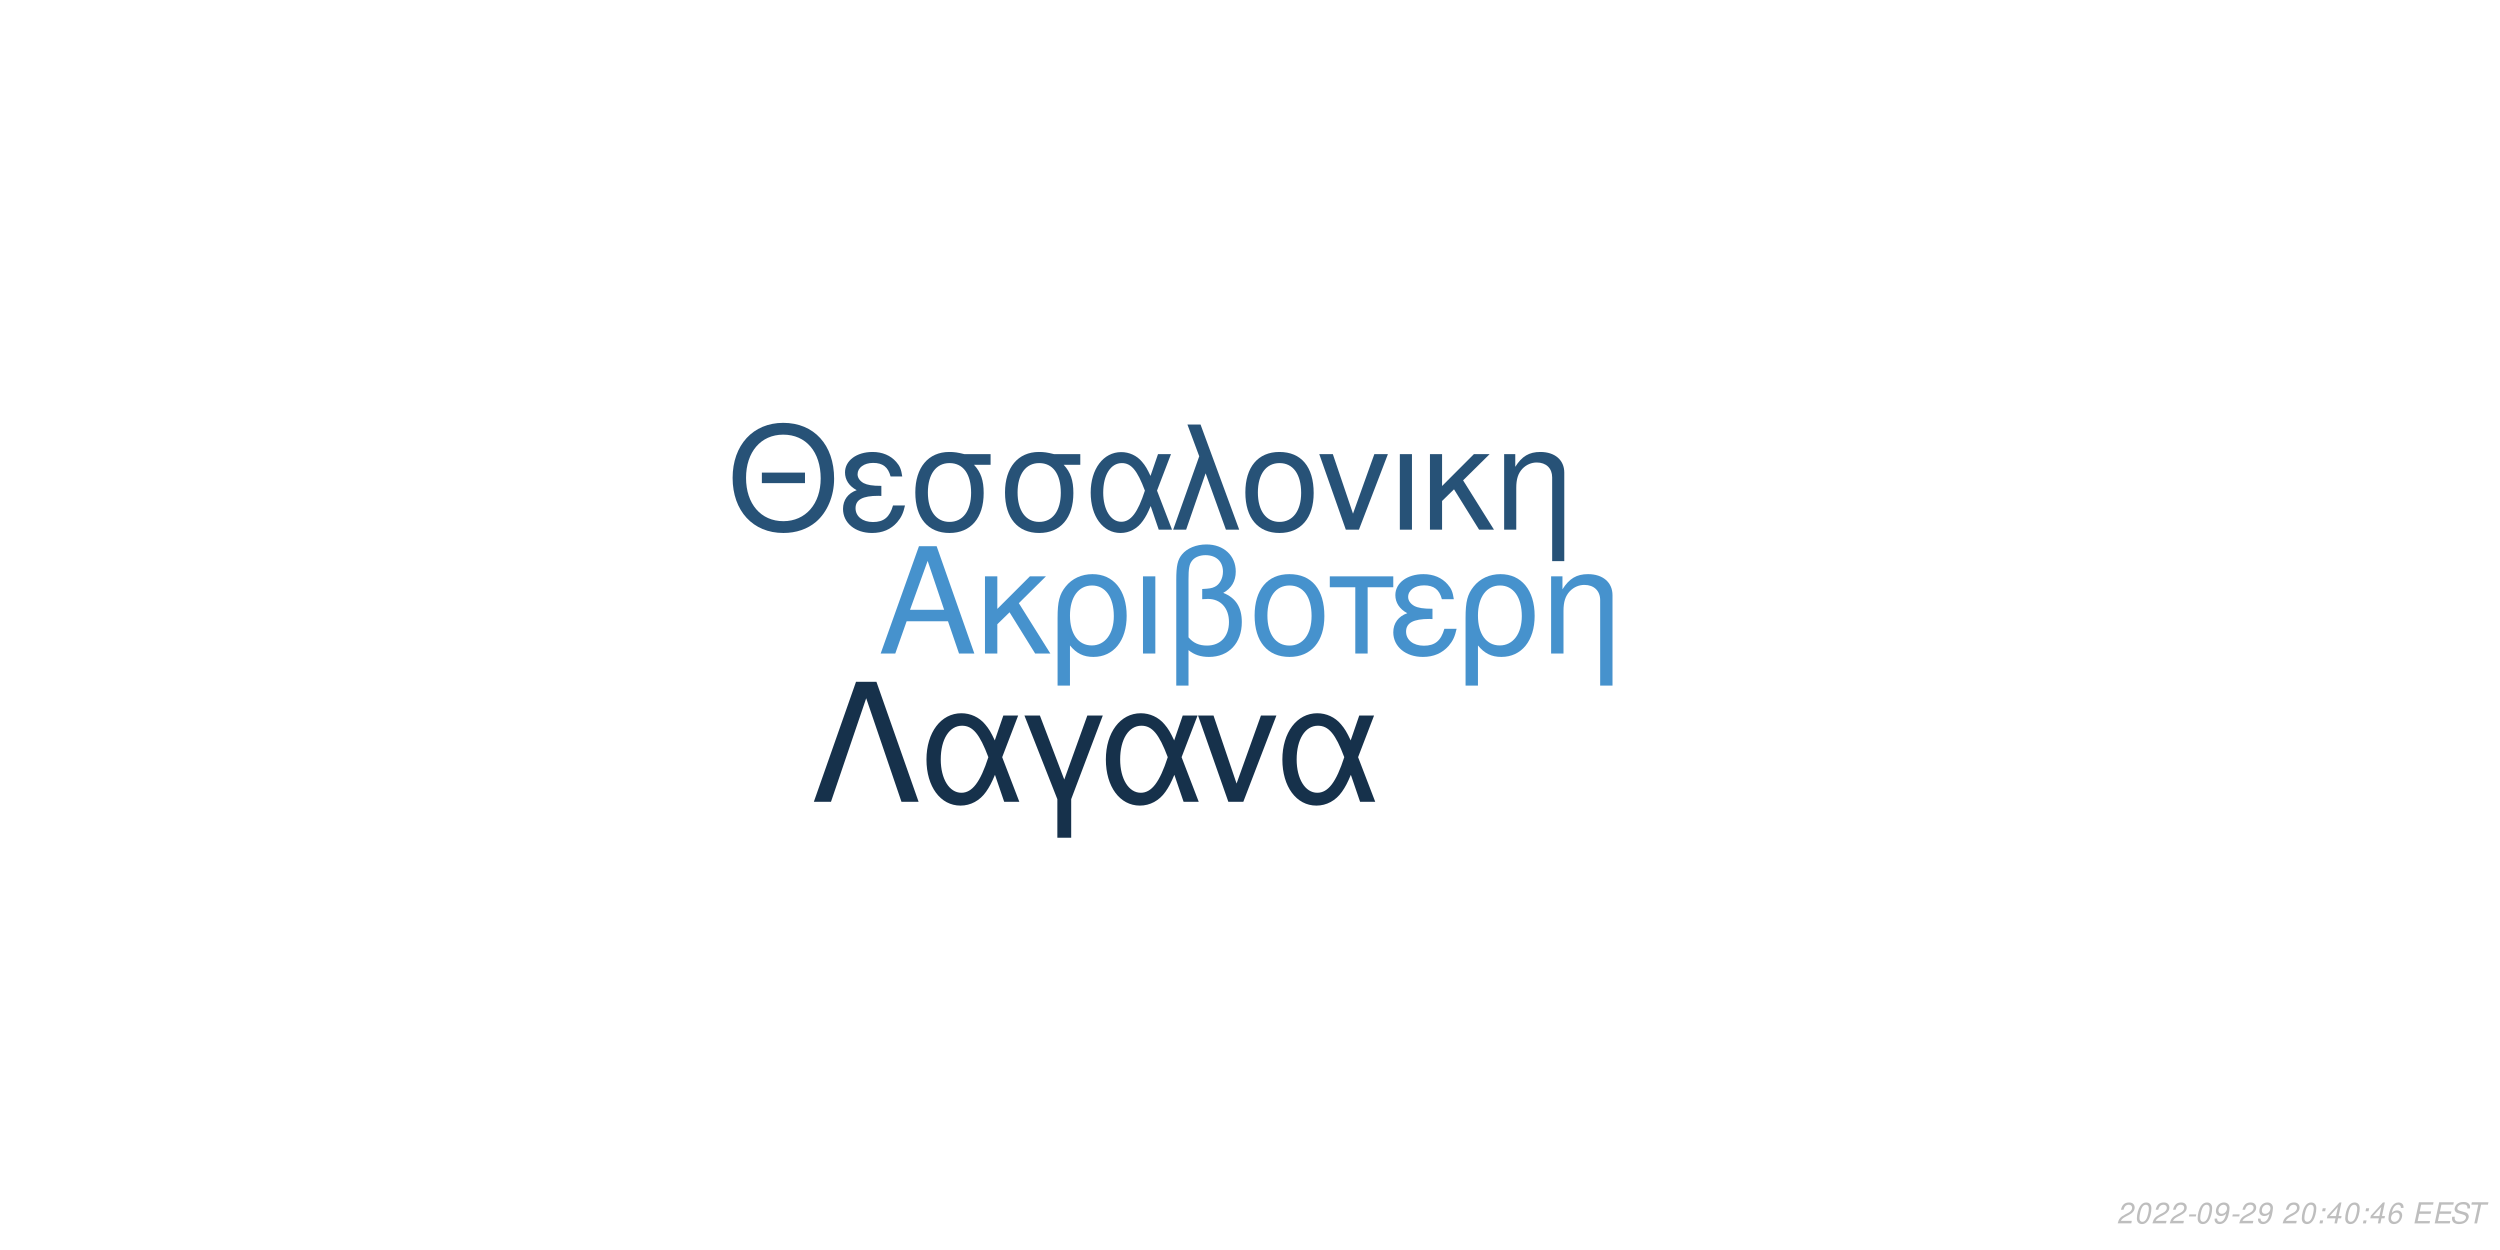
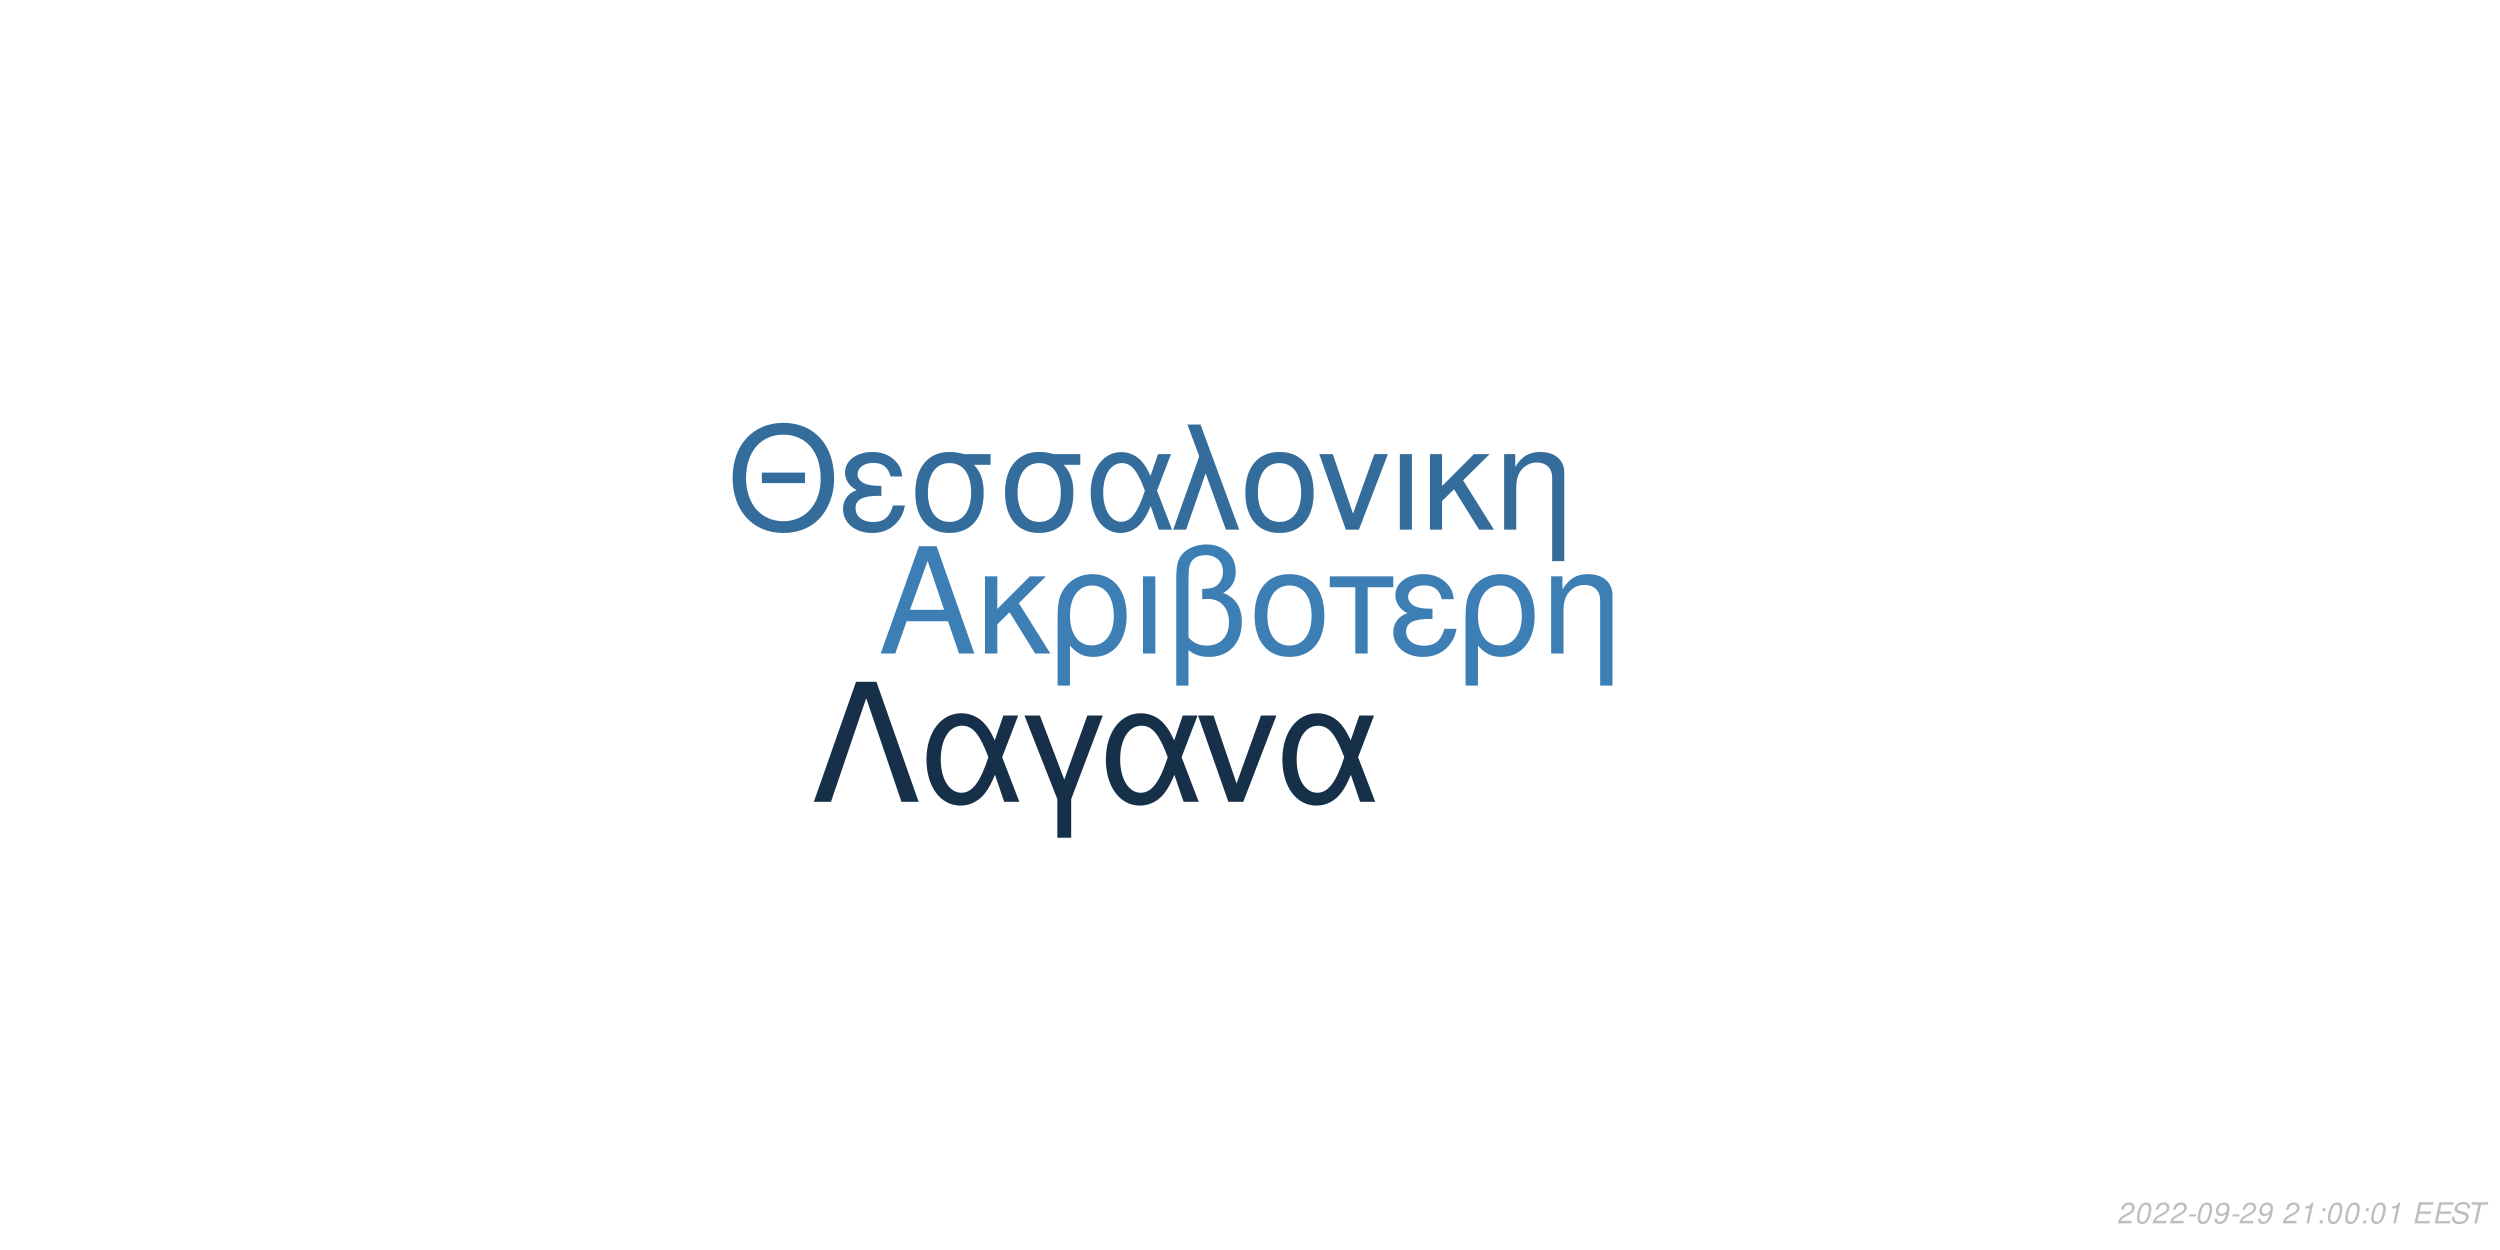
<svg xmlns="http://www.w3.org/2000/svg" xmlns:xlink="http://www.w3.org/1999/xlink" width="864pt" height="432pt" viewBox="0 0 864 432" version="1.1">
  <defs>
    <g>
      <symbol overflow="visible" id="glyph0-0">
        <path style="stroke:none;" d="" />
      </symbol>
      <symbol overflow="visible" id="glyph0-1">
        <path style="stroke:none;" d="M 24.125 -11.141 L 27.938 0 L 33.234 0 L 20.203 -37.094 L 14.094 -37.094 L 0.859 0 L 5.906 0 L 9.828 -11.141 Z M 22.797 -15.109 L 11 -15.109 L 17.094 -32.016 Z M 22.797 -15.109 " />
      </symbol>
      <symbol overflow="visible" id="glyph0-2">
        <path style="stroke:none;" d="M 7.172 -15.422 L 7.172 -26.672 L 2.906 -26.672 L 2.906 0 L 7.172 0 L 7.172 -10.125 L 11.406 -14.25 L 20.25 0 L 25.5 0 L 14.609 -17.406 L 23.969 -26.672 L 18.422 -26.672 Z M 7.172 -15.422 " />
      </symbol>
      <symbol overflow="visible" id="glyph0-3">
        <path style="stroke:none;" d="M 3 11.094 L 7.281 11.094 L 7.281 -2.797 C 9.516 -0.047 11.953 1.172 15.375 1.172 C 22.344 1.172 26.875 -4.422 26.875 -13.031 C 26.875 -21.891 22.297 -27.438 15.062 -27.438 C 11.297 -27.438 7.984 -25.906 5.797 -23.156 C 3.672 -20.516 3 -17.969 3 -12.359 Z M 14.906 -23.516 C 19.547 -23.516 22.438 -19.438 22.438 -12.922 C 22.438 -6.812 19.391 -2.797 14.812 -2.797 C 10.172 -2.797 7.281 -6.766 7.281 -13.125 C 7.281 -19.484 10.234 -23.516 14.906 -23.516 Z M 14.906 -23.516 " />
      </symbol>
      <symbol overflow="visible" id="glyph0-4">
        <path style="stroke:none;" d="M 3.516 0 L 7.781 0 L 7.781 -26.672 L 3.516 -26.672 Z M 3.516 0 " />
      </symbol>
      <symbol overflow="visible" id="glyph0-5">
        <path style="stroke:none;" d="M 4.016 11.094 L 8.25 11.094 L 8.25 -1.172 C 10.172 0.406 12.422 1.172 15.312 1.172 C 22.188 1.172 26.672 -3.609 26.672 -10.891 C 26.672 -15.984 24.578 -19.234 20.25 -20.969 C 23.109 -22.547 24.578 -25.031 24.578 -28.344 C 24.578 -33.844 20.406 -37.703 14.453 -37.703 C 10.938 -37.703 7.734 -36.391 6 -34.25 C 4.484 -32.422 4.016 -30.328 4.016 -25.391 Z M 8.25 -25.656 C 8.25 -29.359 8.5 -30.844 9.469 -32.062 C 10.375 -33.281 12.156 -34 14.094 -34 C 17.812 -34 20.156 -31.812 20.156 -28.297 C 20.156 -25.953 18.984 -23.812 17.297 -23.047 C 16.281 -22.547 15.469 -22.438 12.984 -22.297 L 12.984 -18.781 C 13.734 -18.828 14.344 -18.875 14.969 -18.875 C 19.344 -18.875 22.234 -15.719 22.234 -10.891 C 22.234 -5.906 19.281 -2.75 14.656 -2.75 C 11.953 -2.75 9.922 -3.609 8.25 -5.594 Z M 8.25 -25.656 " />
      </symbol>
      <symbol overflow="visible" id="glyph0-6">
        <path style="stroke:none;" d="M 14.094 -27.438 C 6.562 -27.438 2.094 -22.094 2.094 -13.125 C 2.094 -4.125 6.562 1.172 14.141 1.172 C 21.672 1.172 26.203 -4.172 26.203 -12.922 C 26.203 -22.188 21.828 -27.438 14.094 -27.438 Z M 14.141 -23.516 C 18.938 -23.516 21.781 -19.594 21.781 -12.984 C 21.781 -6.672 18.828 -2.75 14.141 -2.75 C 9.422 -2.75 6.516 -6.672 6.516 -13.125 C 6.516 -19.594 9.422 -23.516 14.141 -23.516 Z M 14.141 -23.516 " />
      </symbol>
      <symbol overflow="visible" id="glyph0-7">
        <path style="stroke:none;" d="M 7.891 0 L 12.156 0 L 12.156 -22.906 L 21.016 -22.906 L 21.016 -26.672 L -0.922 -26.672 L -0.922 -22.906 L 7.891 -22.906 Z M 7.891 0 " />
      </symbol>
      <symbol overflow="visible" id="glyph0-8">
        <path style="stroke:none;" d="M 14.562 -15.469 C 11.344 -15.469 9.562 -15.781 8.297 -16.438 C 6.922 -17.203 6.156 -18.328 6.156 -19.547 C 6.156 -21.891 8.453 -23.562 11.656 -23.562 C 15.062 -23.562 16.953 -22.094 17.812 -18.781 L 21.938 -18.781 C 21.578 -21.266 21.062 -22.5 19.797 -23.922 C 17.812 -26.203 14.906 -27.438 11.453 -27.438 C 5.797 -27.438 1.734 -24.375 1.734 -20.203 C 1.734 -17.609 3.156 -15.375 5.859 -13.938 C 2.797 -12.875 1.016 -10.484 1.016 -7.328 C 1.016 -2.391 5.297 1.172 11.25 1.172 C 14.969 1.172 17.906 -0.109 20.156 -2.641 C 21.578 -4.328 22.297 -5.797 22.906 -8.547 L 18.672 -8.547 C 17.5 -4.422 15.422 -2.703 11.609 -2.703 C 7.938 -2.703 5.438 -4.688 5.438 -7.578 C 5.438 -10.578 7.938 -11.953 13.484 -11.953 C 13.641 -11.953 14.094 -11.953 14.562 -11.906 Z M 14.562 -15.469 " />
      </symbol>
      <symbol overflow="visible" id="glyph0-9">
        <path style="stroke:none;" d="M 3.562 -26.672 L 3.562 0 L 7.844 0 L 7.844 -14.703 C 7.844 -17.906 8.5 -19.891 10.031 -21.531 C 11.406 -22.953 13.188 -23.719 15.062 -23.719 C 18.375 -23.719 20.516 -21.672 20.516 -18.469 L 20.516 11.094 L 24.781 11.094 L 24.781 -20.156 C 24.781 -24.578 21.469 -27.438 16.328 -27.438 C 12.359 -27.438 9.828 -25.906 7.484 -22.188 L 7.484 -26.672 Z M 3.562 -26.672 " />
      </symbol>
      <symbol overflow="visible" id="glyph1-0">
        <path style="stroke:none;" d="" />
      </symbol>
      <symbol overflow="visible" id="glyph1-1">
        <path style="stroke:none;" d="M 26.859 -19.734 L 11.953 -19.734 L 11.953 -16.094 L 26.859 -16.094 Z M 19.328 -36.922 C 8.922 -36.922 1.844 -29.25 1.844 -17.891 C 1.844 -6.484 8.875 1.141 19.391 1.141 C 23.812 1.141 27.703 -0.203 30.641 -2.688 C 34.578 -6.031 36.922 -11.656 36.922 -17.594 C 36.922 -29.297 30 -36.922 19.328 -36.922 Z M 19.328 -32.844 C 27.203 -32.844 32.281 -26.906 32.281 -17.688 C 32.281 -8.922 27.062 -2.938 19.391 -2.938 C 11.609 -2.938 6.484 -8.922 6.484 -17.891 C 6.484 -26.859 11.609 -32.844 19.328 -32.844 Z M 19.328 -32.844 " />
      </symbol>
      <symbol overflow="visible" id="glyph1-2">
        <path style="stroke:none;" d="M 14.25 -15.141 C 11.109 -15.141 9.375 -15.453 8.125 -16.094 C 6.781 -16.844 6.031 -17.938 6.031 -19.141 C 6.031 -21.422 8.266 -23.078 11.406 -23.078 C 14.75 -23.078 16.594 -21.625 17.438 -18.391 L 21.469 -18.391 C 21.125 -20.828 20.625 -22.031 19.391 -23.422 C 17.438 -25.656 14.594 -26.859 11.219 -26.859 C 5.688 -26.859 1.688 -23.875 1.688 -19.781 C 1.688 -17.234 3.094 -15.047 5.734 -13.656 C 2.734 -12.609 1 -10.266 1 -7.172 C 1 -2.344 5.188 1.141 11.016 1.141 C 14.656 1.141 17.547 -0.094 19.734 -2.594 C 21.125 -4.234 21.828 -5.688 22.422 -8.375 L 18.281 -8.375 C 17.141 -4.328 15.094 -2.641 11.359 -2.641 C 7.766 -2.641 5.328 -4.578 5.328 -7.422 C 5.328 -10.359 7.766 -11.703 13.203 -11.703 C 13.359 -11.703 13.797 -11.703 14.25 -11.656 Z M 14.25 -15.141 " />
      </symbol>
      <symbol overflow="visible" id="glyph1-3">
        <path style="stroke:none;" d="M 29 -26.109 L 19.938 -26.109 C 17.594 -26.703 16.438 -26.859 14.703 -26.859 C 7.469 -26.859 2.984 -21.469 2.984 -12.859 C 2.984 -4.031 7.375 1.141 14.797 1.141 C 22.172 1.141 26.609 -4.078 26.609 -12.656 C 26.609 -17.047 25.656 -19.828 23.266 -22.422 L 29 -22.422 Z M 14.797 -23.016 C 19.531 -23.016 22.266 -19.234 22.266 -12.75 C 22.266 -6.531 19.438 -2.688 14.797 -2.688 C 10.172 -2.688 7.328 -6.531 7.328 -12.859 C 7.328 -19.188 10.172 -23.016 14.797 -23.016 Z M 14.797 -23.016 " />
      </symbol>
      <symbol overflow="visible" id="glyph1-4">
        <path style="stroke:none;" d="M 29.344 -26.109 L 24.859 -26.109 L 22.266 -18.578 C 21.125 -21.031 20.484 -22.125 19.328 -23.469 C 17.547 -25.609 14.906 -26.812 12.156 -26.812 C 5.984 -26.812 1.594 -20.984 1.594 -12.812 C 1.594 -4.578 5.828 1.141 11.906 1.141 C 14.953 1.141 17.734 -0.344 19.625 -3.047 C 20.672 -4.531 21.281 -5.688 22.328 -8.172 L 25.109 0 L 29.703 0 L 24.516 -13.5 Z M 20.328 -13.5 C 17.891 -5.922 15.453 -2.734 12.156 -2.734 C 8.516 -2.734 5.922 -6.922 5.922 -12.812 C 5.922 -18.938 8.516 -23.016 12.359 -23.016 C 15.594 -23.016 17.688 -20.531 20.328 -13.5 Z M 20.328 -13.5 " />
      </symbol>
      <symbol overflow="visible" id="glyph1-5">
        <path style="stroke:none;" d="M 1.094 0 L 5.578 0 L 12.312 -19.484 L 19.328 0 L 23.922 0 L 10.562 -36.328 L 6.031 -36.328 L 10.109 -25.359 Z M 1.094 0 " />
      </symbol>
      <symbol overflow="visible" id="glyph1-6">
        <path style="stroke:none;" d="M 13.797 -26.859 C 6.422 -26.859 2.047 -21.625 2.047 -12.859 C 2.047 -4.031 6.422 1.141 13.859 1.141 C 21.234 1.141 25.656 -4.078 25.656 -12.656 C 25.656 -21.719 21.375 -26.859 13.797 -26.859 Z M 13.859 -23.016 C 18.531 -23.016 21.328 -19.188 21.328 -12.703 C 21.328 -6.531 18.438 -2.688 13.859 -2.688 C 9.219 -2.688 6.375 -6.531 6.375 -12.859 C 6.375 -19.188 9.219 -23.016 13.859 -23.016 Z M 13.859 -23.016 " />
      </symbol>
      <symbol overflow="visible" id="glyph1-7">
        <path style="stroke:none;" d="M 14.297 0 L 24.312 -26.109 L 19.625 -26.109 L 12.25 -5.531 L 5.281 -26.109 L 0.594 -26.109 L 9.766 0 Z M 14.297 0 " />
      </symbol>
      <symbol overflow="visible" id="glyph1-8">
        <path style="stroke:none;" d="M 3.438 0 L 7.625 0 L 7.625 -26.109 L 3.438 -26.109 Z M 3.438 0 " />
      </symbol>
      <symbol overflow="visible" id="glyph1-9">
        <path style="stroke:none;" d="M 7.031 -15.094 L 7.031 -26.109 L 2.844 -26.109 L 2.844 0 L 7.031 0 L 7.031 -9.922 L 11.156 -13.953 L 19.828 0 L 24.969 0 L 14.297 -17.047 L 23.469 -26.109 L 18.031 -26.109 Z M 7.031 -15.094 " />
      </symbol>
      <symbol overflow="visible" id="glyph1-10">
        <path style="stroke:none;" d="M 3.484 -26.109 L 3.484 0 L 7.672 0 L 7.672 -14.406 C 7.672 -17.547 8.328 -19.484 9.812 -21.078 C 11.156 -22.469 12.906 -23.219 14.75 -23.219 C 17.984 -23.219 20.078 -21.234 20.078 -18.094 L 20.078 10.859 L 24.266 10.859 L 24.266 -19.734 C 24.266 -24.062 21.031 -26.859 16 -26.859 C 12.109 -26.859 9.609 -25.359 7.328 -21.719 L 7.328 -26.109 Z M 3.484 -26.109 " />
      </symbol>
      <symbol overflow="visible" id="glyph2-0">
        <path style="stroke:none;" d="" />
      </symbol>
      <symbol overflow="visible" id="glyph2-1">
        <path style="stroke:none;" d="M 22.531 -41.484 L 15.484 -41.484 L 0.906 0 L 6.828 0 L 19 -35.797 L 31.188 0 L 37.109 0 Z M 22.531 -41.484 " />
      </symbol>
      <symbol overflow="visible" id="glyph2-2">
        <path style="stroke:none;" d="M 33.516 -29.812 L 28.391 -29.812 L 25.438 -21.219 C 24.125 -24.016 23.391 -25.266 22.078 -26.797 C 20.031 -29.25 17.016 -30.609 13.891 -30.609 C 6.828 -30.609 1.828 -23.953 1.828 -14.625 C 1.828 -5.234 6.656 1.312 13.594 1.312 C 17.078 1.312 20.266 -0.391 22.422 -3.469 C 23.609 -5.172 24.297 -6.484 25.5 -9.328 L 28.688 0 L 33.922 0 L 28 -15.422 Z M 23.219 -15.422 C 20.422 -6.766 17.641 -3.125 13.891 -3.125 C 9.734 -3.125 6.766 -7.906 6.766 -14.625 C 6.766 -21.625 9.734 -26.297 14.109 -26.297 C 17.812 -26.297 20.203 -23.453 23.219 -15.422 Z M 23.219 -15.422 " />
      </symbol>
      <symbol overflow="visible" id="glyph2-3">
        <path style="stroke:none;" d="M 12.062 12.406 L 16.844 12.406 L 16.844 -0.906 L 27.766 -29.812 L 22.422 -29.812 L 14.453 -7.688 L 6.031 -29.812 L 0.688 -29.812 L 12.062 -0.906 Z M 12.062 12.406 " />
      </symbol>
      <symbol overflow="visible" id="glyph2-4">
        <path style="stroke:none;" d="M 16.328 0 L 27.766 -29.812 L 22.422 -29.812 L 14 -6.312 L 6.031 -29.812 L 0.688 -29.812 L 11.156 0 Z M 16.328 0 " />
      </symbol>
      <symbol overflow="visible" id="glyph3-0">
        <path style="stroke:none;" d="" />
      </symbol>
      <symbol overflow="visible" id="glyph3-1">
        <path style="stroke:none;" d="M 5.234 -0.875 L 1.469 -0.875 C 1.641 -1.375 2.203 -1.891 3.109 -2.344 L 4.234 -2.938 C 5.562 -3.625 6.219 -4.469 6.219 -5.484 C 6.219 -5.938 6.062 -6.359 5.797 -6.656 C 5.469 -7.047 4.984 -7.234 4.312 -7.234 C 2.766 -7.234 1.891 -6.453 1.484 -4.734 L 2.375 -4.734 C 2.484 -5.188 2.609 -5.484 2.797 -5.75 C 3.094 -6.203 3.609 -6.453 4.188 -6.453 C 4.891 -6.453 5.344 -6.031 5.344 -5.375 C 5.344 -4.703 4.859 -4.094 4.016 -3.656 L 2.984 -3.125 C 1.234 -2.188 0.797 -1.656 0.344 -0.016 L 5.047 -0.016 Z M 5.234 -0.875 " />
      </symbol>
      <symbol overflow="visible" id="glyph3-2">
        <path style="stroke:none;" d="M 4.203 -7.234 C 3.375 -7.234 2.688 -6.812 2.125 -5.984 C 1.484 -5.047 0.984 -3.188 0.984 -1.734 C 0.984 -1.109 1.172 -0.562 1.484 -0.266 C 1.797 0.047 2.281 0.234 2.766 0.234 C 3.625 0.234 4.281 -0.156 4.859 -1.016 C 5.516 -1.953 6 -3.797 6 -5.266 C 6 -6.5 5.328 -7.234 4.203 -7.234 Z M 4.094 -6.453 C 4.734 -6.453 5.125 -5.984 5.125 -5.156 C 5.125 -4.203 4.781 -2.625 4.406 -1.812 C 3.984 -0.938 3.516 -0.547 2.875 -0.547 C 2.25 -0.547 1.875 -1.031 1.875 -1.828 C 1.875 -2.797 2.203 -4.344 2.594 -5.203 C 2.984 -6.047 3.453 -6.453 4.094 -6.453 Z M 4.094 -6.453 " />
      </symbol>
      <symbol overflow="visible" id="glyph3-3">
        <path style="stroke:none;" d="M 3.516 -3.125 L 1.125 -3.125 L 0.969 -2.406 L 3.359 -2.406 Z M 3.516 -3.125 " />
      </symbol>
      <symbol overflow="visible" id="glyph3-4">
        <path style="stroke:none;" d="M 0.844 -1.656 C 0.844 -1.547 0.844 -1.438 0.844 -1.375 C 0.844 -0.406 1.531 0.234 2.578 0.234 C 3.203 0.234 3.766 0.016 4.297 -0.438 C 4.938 -1 5.312 -1.656 5.594 -2.719 C 5.844 -3.672 6.016 -4.766 6.016 -5.375 C 6.016 -5.844 5.844 -6.328 5.547 -6.656 C 5.203 -7.031 4.703 -7.234 4.062 -7.234 C 2.516 -7.234 1.297 -5.938 1.297 -4.266 C 1.297 -3.203 1.984 -2.547 3.047 -2.547 C 3.484 -2.547 3.953 -2.672 4.281 -2.891 C 4.406 -2.984 4.547 -3.078 4.828 -3.344 C 4.438 -1.484 3.703 -0.547 2.703 -0.547 C 2.109 -0.547 1.719 -0.938 1.719 -1.547 L 1.719 -1.656 Z M 3.953 -6.453 C 4.625 -6.453 5.141 -5.953 5.141 -5.281 C 5.141 -4.188 4.312 -3.312 3.297 -3.312 C 2.594 -3.312 2.172 -3.734 2.172 -4.453 C 2.172 -5.562 2.984 -6.453 3.953 -6.453 Z M 3.953 -6.453 " />
      </symbol>
      <symbol overflow="visible" id="glyph3-5">
        <path style="stroke:none;" d="" />
      </symbol>
      <symbol overflow="visible" id="glyph3-6">
+         <path style="stroke:none;" d="M 3.703 -5.188 L 2.594 0 L 3.469 0 L 5.016 -7.234 L 4.438 -7.234 C 3.906 -6.156 3.688 -6.016 2.234 -5.812 L 2.109 -5.188 Z M 3.703 -5.188 " />
+       </symbol>
+       <symbol overflow="visible" id="glyph3-7">
        <path style="stroke:none;" d="M 2.359 -1.031 L 1.312 -1.031 L 1.094 0 L 2.141 0 Z M 3.266 -5.234 L 2.219 -5.234 L 2 -4.203 L 3.047 -4.203 Z M 3.266 -5.234 " />
      </symbol>
-       <symbol overflow="visible" id="glyph3-7">
-         <path style="stroke:none;" d="M 3.625 -1.75 L 3.266 0 L 4.141 0 L 4.516 -1.75 L 5.562 -1.75 L 5.734 -2.531 L 4.688 -2.531 L 5.688 -7.234 L 5.016 -7.234 L 0.844 -2.672 L 0.641 -1.75 Z M 3.797 -2.531 L 1.594 -2.531 L 4.469 -5.703 Z M 3.797 -2.531 " />
-       </symbol>
      <symbol overflow="visible" id="glyph3-8">
-         <path style="stroke:none;" d="M 6.125 -5.344 L 6.141 -5.625 C 6.141 -6.609 5.453 -7.234 4.391 -7.234 C 3.438 -7.234 2.641 -6.719 2.016 -5.703 C 1.422 -4.781 0.938 -2.953 0.938 -1.688 C 0.938 -0.516 1.688 0.234 2.859 0.234 C 3.703 0.234 4.438 -0.156 5 -0.875 C 5.406 -1.422 5.672 -2.156 5.672 -2.766 C 5.672 -3.812 4.969 -4.5 3.906 -4.5 C 3.234 -4.5 2.672 -4.234 2.094 -3.625 C 2.406 -5.375 3.234 -6.453 4.25 -6.453 C 4.703 -6.453 5.062 -6.234 5.172 -5.844 C 5.203 -5.719 5.234 -5.578 5.25 -5.344 Z M 3.656 -3.734 C 4.344 -3.734 4.797 -3.281 4.797 -2.625 C 4.797 -1.469 3.984 -0.547 2.984 -0.547 C 2.297 -0.547 1.812 -1.047 1.812 -1.766 C 1.812 -2.859 2.625 -3.734 3.656 -3.734 Z M 3.656 -3.734 " />
+         <path style="stroke:none;" d="M 2.547 -3.312 L 6.5 -3.312 L 6.688 -4.141 L 2.719 -4.141 L 3.219 -6.469 L 7.344 -6.469 L 7.516 -7.297 L 2.453 -7.297 L 0.906 0 L 6.125 0 L 6.297 -0.812 L 2.016 -0.812 Z M 2.547 -3.312 " />
      </symbol>
      <symbol overflow="visible" id="glyph3-9">
-         <path style="stroke:none;" d="M 2.547 -3.312 L 6.5 -3.312 L 6.688 -4.141 L 2.719 -4.141 L 3.219 -6.469 L 7.344 -6.469 L 7.516 -7.297 L 2.453 -7.297 L 0.906 0 L 6.125 0 L 6.297 -0.812 L 2.016 -0.812 Z M 2.547 -3.312 " />
+         <path style="stroke:none;" d="M 7.062 -5.156 C 7.125 -5.438 7.141 -5.562 7.141 -5.703 C 7.141 -6.156 6.938 -6.594 6.594 -6.891 C 6.188 -7.25 5.656 -7.406 4.875 -7.406 C 3.844 -7.406 3.047 -7.125 2.5 -6.562 C 2.094 -6.141 1.781 -5.438 1.781 -4.922 C 1.781 -4.297 2.219 -3.766 2.891 -3.562 L 4.594 -3.094 C 5.406 -2.859 5.734 -2.578 5.734 -2.094 C 5.734 -1.781 5.547 -1.406 5.266 -1.141 C 4.844 -0.766 4.266 -0.578 3.453 -0.578 C 2.328 -0.578 1.812 -0.984 1.812 -1.906 C 1.812 -2.047 1.812 -2.125 1.844 -2.312 L 0.984 -2.312 C 0.906 -2.062 0.891 -1.906 0.891 -1.688 C 0.891 -0.484 1.797 0.234 3.297 0.234 C 4.359 0.234 5.234 -0.062 5.812 -0.609 C 6.344 -1.078 6.688 -1.797 6.688 -2.375 C 6.688 -2.641 6.609 -2.906 6.453 -3.156 C 6.234 -3.5 5.938 -3.703 5.469 -3.828 L 3.75 -4.312 C 2.984 -4.547 2.734 -4.734 2.734 -5.188 C 2.734 -5.547 2.875 -5.844 3.188 -6.109 C 3.547 -6.438 4.031 -6.594 4.703 -6.594 C 5.266 -6.594 5.688 -6.484 5.906 -6.297 C 6.094 -6.125 6.219 -5.797 6.219 -5.516 C 6.219 -5.422 6.203 -5.344 6.188 -5.156 Z M 7.062 -5.156 " />
      </symbol>
      <symbol overflow="visible" id="glyph3-10">
-         <path style="stroke:none;" d="M 7.062 -5.156 C 7.125 -5.438 7.141 -5.562 7.141 -5.703 C 7.141 -6.156 6.938 -6.594 6.594 -6.891 C 6.188 -7.25 5.656 -7.406 4.875 -7.406 C 3.844 -7.406 3.047 -7.125 2.5 -6.562 C 2.094 -6.141 1.781 -5.438 1.781 -4.922 C 1.781 -4.297 2.219 -3.766 2.891 -3.562 L 4.594 -3.094 C 5.406 -2.859 5.734 -2.578 5.734 -2.094 C 5.734 -1.781 5.547 -1.406 5.266 -1.141 C 4.844 -0.766 4.266 -0.578 3.453 -0.578 C 2.328 -0.578 1.812 -0.984 1.812 -1.906 C 1.812 -2.047 1.812 -2.125 1.844 -2.312 L 0.984 -2.312 C 0.906 -2.062 0.891 -1.906 0.891 -1.688 C 0.891 -0.484 1.797 0.234 3.297 0.234 C 4.359 0.234 5.234 -0.062 5.812 -0.609 C 6.344 -1.078 6.688 -1.797 6.688 -2.375 C 6.688 -2.641 6.609 -2.906 6.453 -3.156 C 6.234 -3.5 5.938 -3.703 5.469 -3.828 L 3.75 -4.312 C 2.984 -4.547 2.734 -4.734 2.734 -5.188 C 2.734 -5.547 2.875 -5.844 3.188 -6.109 C 3.547 -6.438 4.031 -6.594 4.703 -6.594 C 5.266 -6.594 5.688 -6.484 5.906 -6.297 C 6.094 -6.125 6.219 -5.797 6.219 -5.516 C 6.219 -5.422 6.203 -5.344 6.188 -5.156 Z M 7.062 -5.156 " />
-       </symbol>
-       <symbol overflow="visible" id="glyph3-11">
        <path style="stroke:none;" d="M 4.938 -6.469 L 7.312 -6.469 L 7.484 -7.297 L 1.75 -7.297 L 1.578 -6.469 L 3.984 -6.469 L 2.609 0 L 3.547 0 Z M 4.938 -6.469 " />
      </symbol>
    </g>
  </defs>
  <g id="surface1">
    <rect x="0" y="0" width="864" height="432" style="fill:rgb(100%,100%,100%);fill-opacity:1;stroke:none;" />
-     <g style="fill:rgb(27.451%,57.255%,80.392%);fill-opacity:1;">
+     <g style="fill:rgb(23.922%,49.804%,70.98%);fill-opacity:1;">
      <use xlink:href="#glyph0-1" x="303.5" y="225.861" />
      <use xlink:href="#glyph0-2" x="337.5" y="225.861" />
      <use xlink:href="#glyph0-3" x="362.5" y="225.861" />
      <use xlink:href="#glyph0-4" x="391.5" y="225.861" />
      <use xlink:href="#glyph0-5" x="402.5" y="225.861" />
      <use xlink:href="#glyph0-6" x="431.5" y="225.861" />
      <use xlink:href="#glyph0-7" x="460.5" y="225.861" />
      <use xlink:href="#glyph0-8" x="480.5" y="225.861" />
      <use xlink:href="#glyph0-3" x="503.5" y="225.861" />
      <use xlink:href="#glyph0-9" x="532.5" y="225.861" />
    </g>
-     <g style="fill:rgb(15.294%,32.157%,46.667%);fill-opacity:1;">
+     <g style="fill:rgb(20.392%,42.745%,60.784%);fill-opacity:1;">
      <use xlink:href="#glyph1-1" x="251.348" y="183.058" />
      <use xlink:href="#glyph1-2" x="290.348" y="183.058" />
      <use xlink:href="#glyph1-3" x="313.348" y="183.058" />
      <use xlink:href="#glyph1-3" x="344.348" y="183.058" />
      <use xlink:href="#glyph1-4" x="375.348" y="183.058" />
      <use xlink:href="#glyph1-5" x="404.348" y="183.058" />
      <use xlink:href="#glyph1-6" x="428.348" y="183.058" />
      <use xlink:href="#glyph1-7" x="455.348" y="183.058" />
      <use xlink:href="#glyph1-8" x="480.348" y="183.058" />
      <use xlink:href="#glyph1-9" x="491.348" y="183.058" />
      <use xlink:href="#glyph1-10" x="516.348" y="183.058" />
    </g>
-     <g style="fill:rgb(8.627%,19.216%,29.412%);fill-opacity:1;">
+     <g style="fill:rgb(8.627%,18.824%,29.02%);fill-opacity:1;">
      <use xlink:href="#glyph2-1" x="280.359" y="277.105" />
      <use xlink:href="#glyph2-2" x="318.359" y="277.105" />
      <use xlink:href="#glyph2-3" x="353.359" y="277.105" />
      <use xlink:href="#glyph2-2" x="380.359" y="277.105" />
      <use xlink:href="#glyph2-4" x="413.359" y="277.105" />
      <use xlink:href="#glyph2-2" x="441.359" y="277.105" />
    </g>
    <g style="fill:rgb(74.51%,74.51%,74.51%);fill-opacity:1;">
      <use xlink:href="#glyph3-1" x="731.52" y="422.81" />
      <use xlink:href="#glyph3-2" x="737.52" y="422.81" />
      <use xlink:href="#glyph3-1" x="743.52" y="422.81" />
      <use xlink:href="#glyph3-1" x="749.52" y="422.81" />
      <use xlink:href="#glyph3-3" x="755.52" y="422.81" />
      <use xlink:href="#glyph3-2" x="758.52" y="422.81" />
      <use xlink:href="#glyph3-4" x="764.52" y="422.81" />
      <use xlink:href="#glyph3-3" x="770.52" y="422.81" />
      <use xlink:href="#glyph3-1" x="773.52" y="422.81" />
      <use xlink:href="#glyph3-4" x="779.52" y="422.81" />
      <use xlink:href="#glyph3-5" x="785.52" y="422.81" />
      <use xlink:href="#glyph3-1" x="788.52" y="422.81" />
-       <use xlink:href="#glyph3-2" x="794.52" y="422.81" />
-       <use xlink:href="#glyph3-6" x="800.52" y="422.81" />
-       <use xlink:href="#glyph3-7" x="803.52" y="422.81" />
+       <use xlink:href="#glyph3-6" x="794.52" y="422.81" />
+       <use xlink:href="#glyph3-7" x="800.52" y="422.81" />
+       <use xlink:href="#glyph3-2" x="803.52" y="422.81" />
      <use xlink:href="#glyph3-2" x="809.52" y="422.81" />
-       <use xlink:href="#glyph3-6" x="815.52" y="422.81" />
-       <use xlink:href="#glyph3-7" x="818.52" y="422.81" />
-       <use xlink:href="#glyph3-8" x="824.52" y="422.81" />
+       <use xlink:href="#glyph3-7" x="815.52" y="422.81" />
+       <use xlink:href="#glyph3-2" x="818.52" y="422.81" />
+       <use xlink:href="#glyph3-6" x="824.52" y="422.81" />
      <use xlink:href="#glyph3-5" x="830.52" y="422.81" />
-       <use xlink:href="#glyph3-9" x="833.52" y="422.81" />
-       <use xlink:href="#glyph3-9" x="840.52" y="422.81" />
-       <use xlink:href="#glyph3-10" x="846.52" y="422.81" />
-       <use xlink:href="#glyph3-11" x="852.52" y="422.81" />
+       <use xlink:href="#glyph3-8" x="833.52" y="422.81" />
+       <use xlink:href="#glyph3-8" x="840.52" y="422.81" />
+       <use xlink:href="#glyph3-9" x="846.52" y="422.81" />
+       <use xlink:href="#glyph3-10" x="852.52" y="422.81" />
    </g>
  </g>
</svg>
